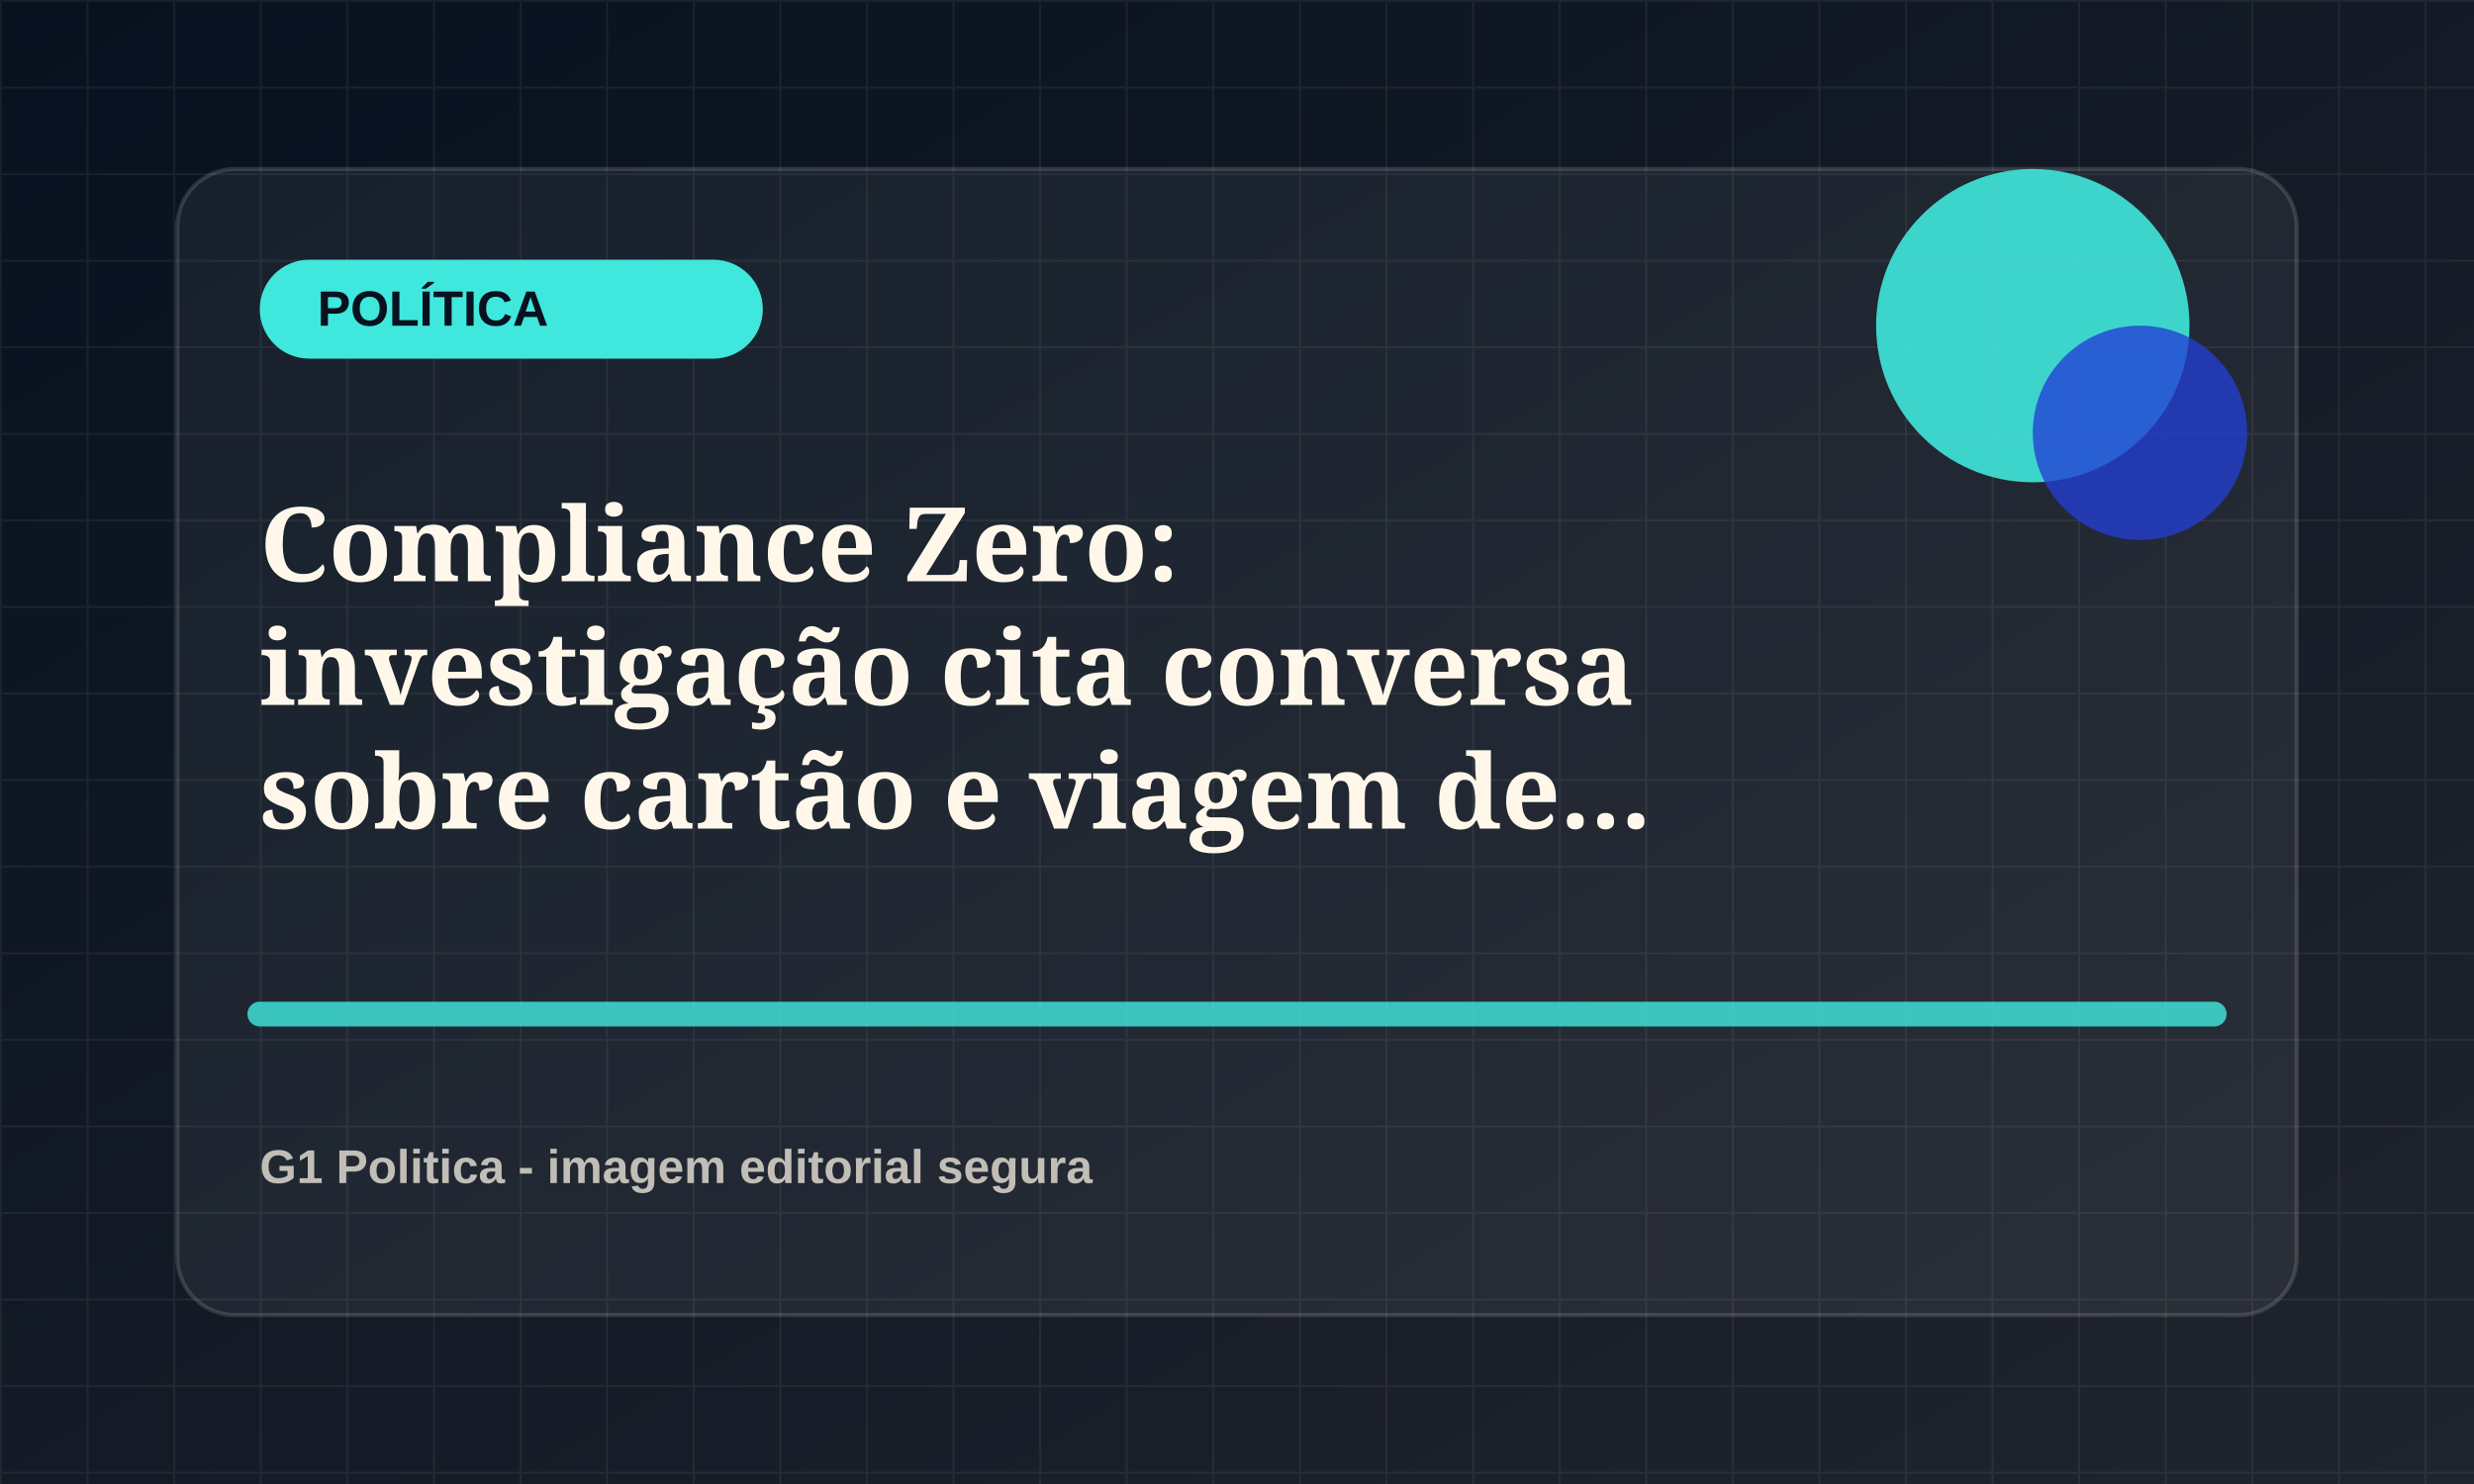
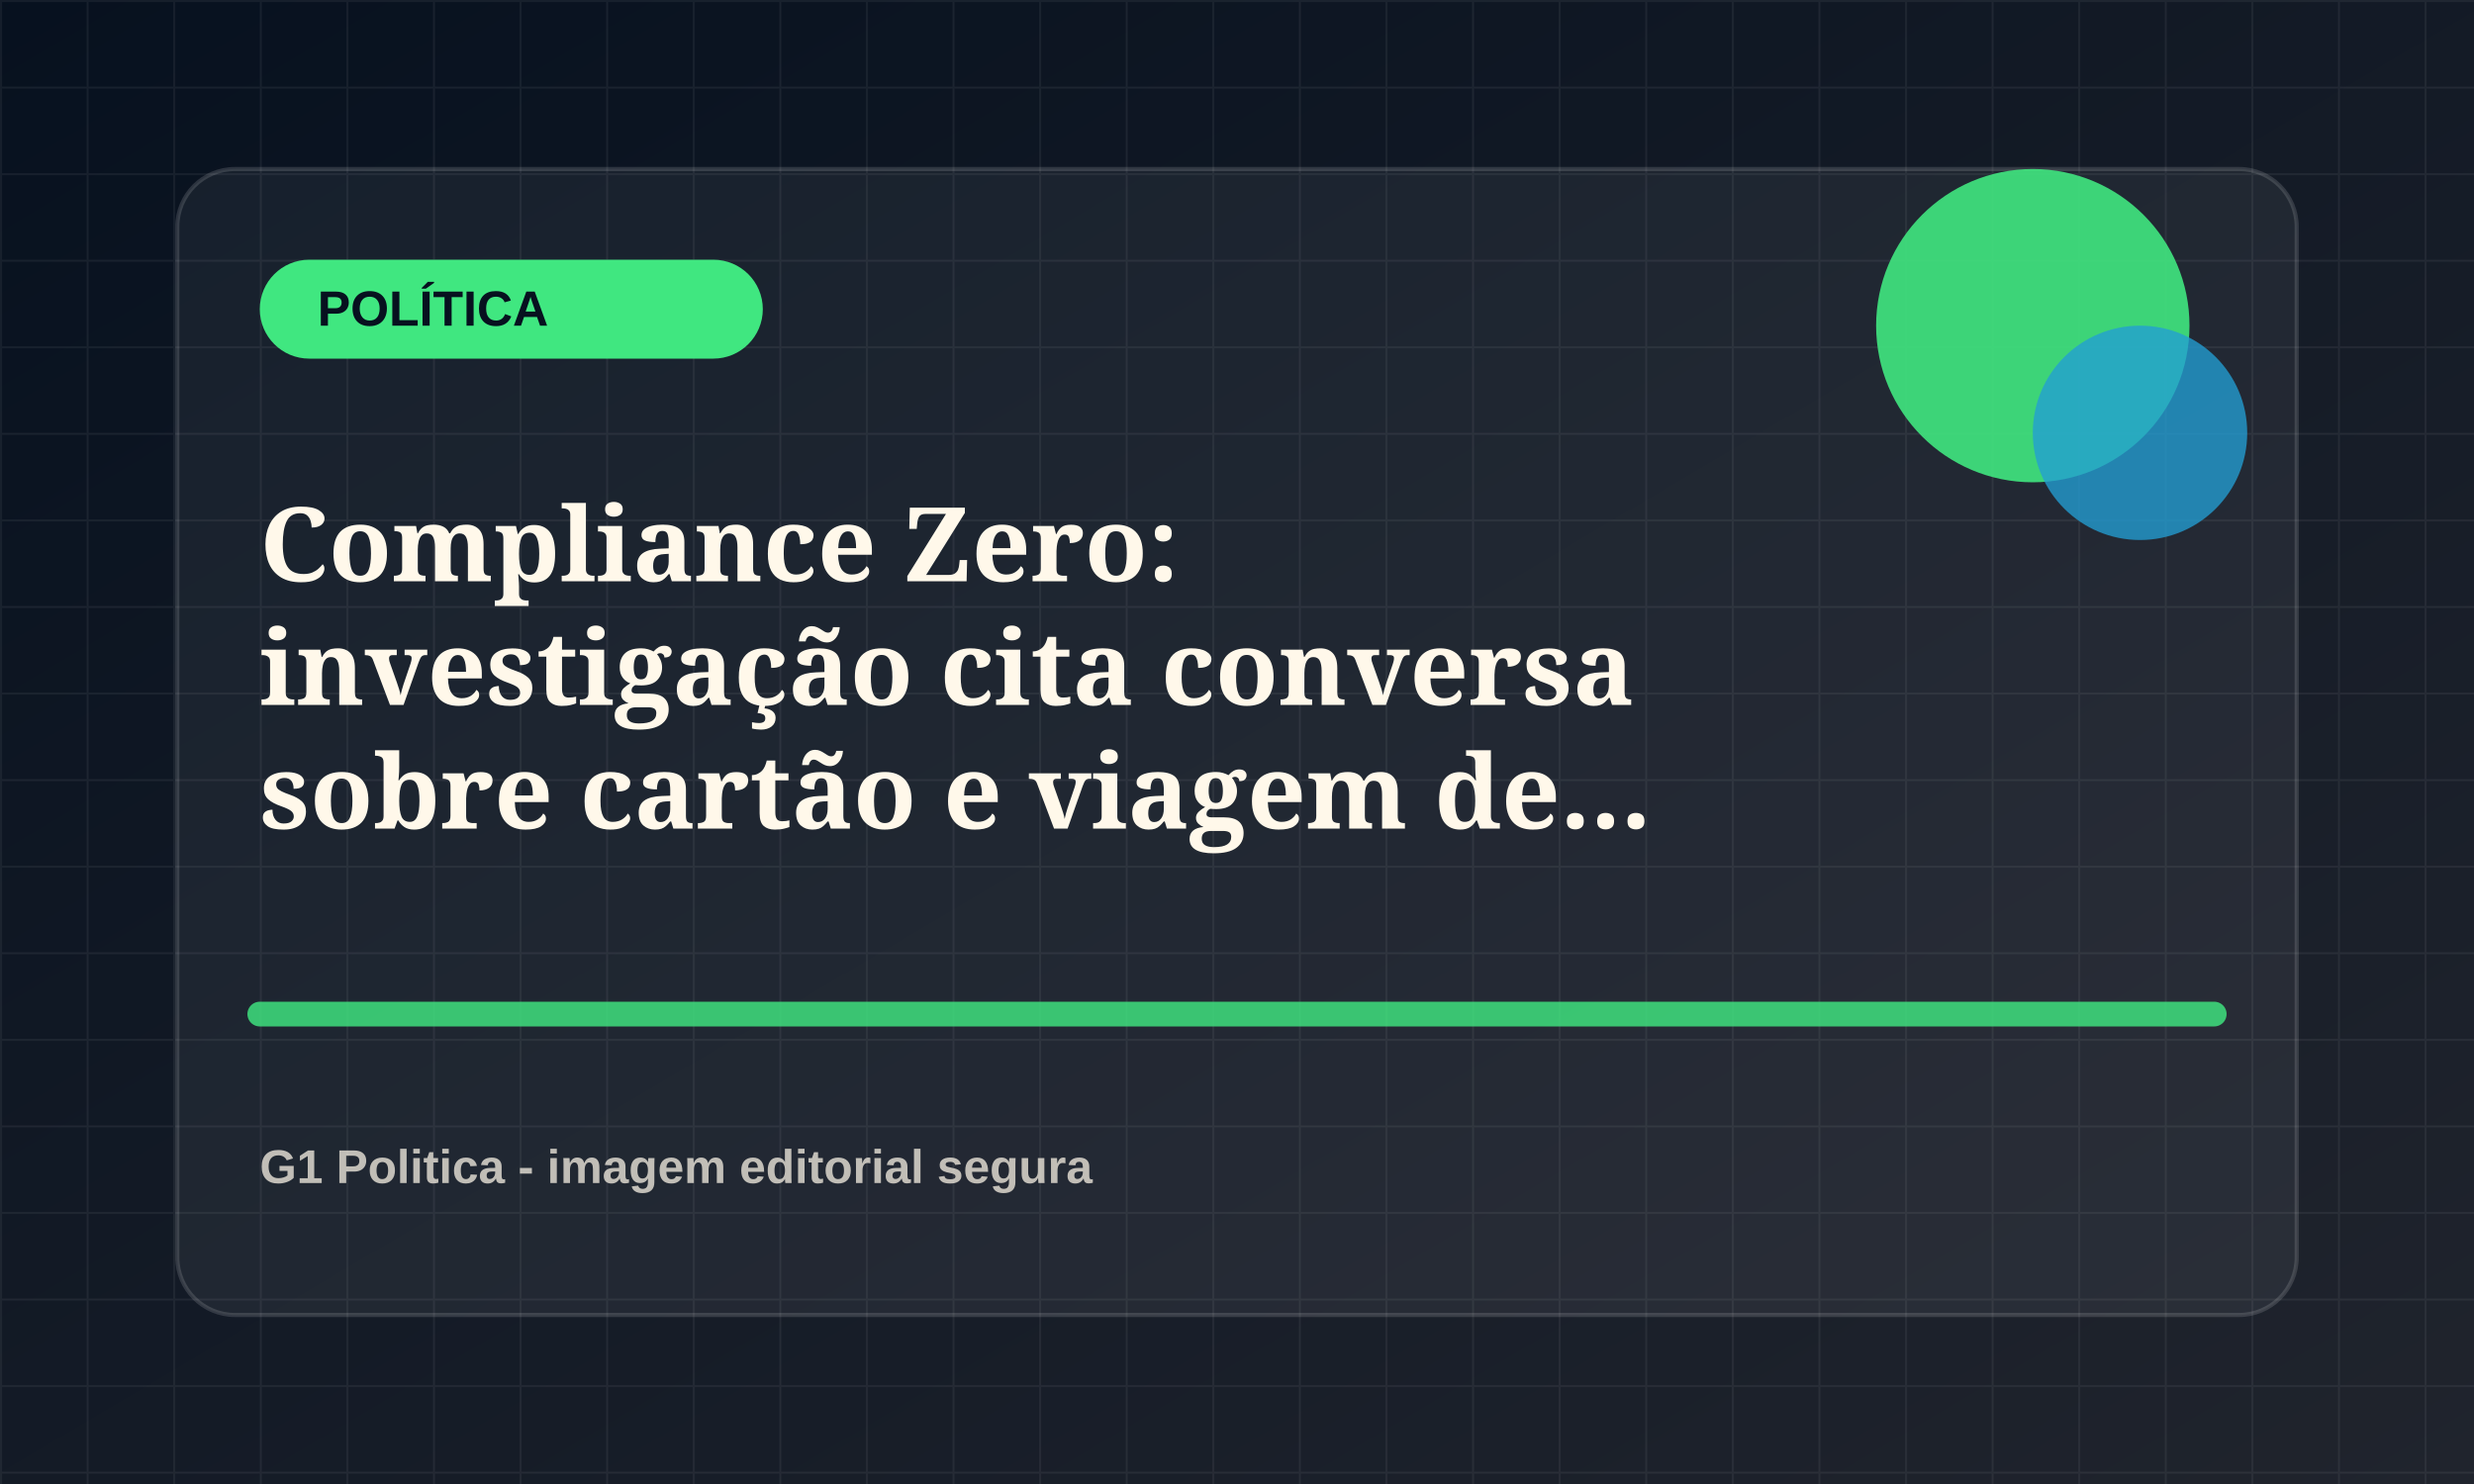
<svg xmlns="http://www.w3.org/2000/svg" viewBox="0 0 1200 720">
  <defs>
    <linearGradient id="bg" x1="0" x2="1" y1="0" y2="1">
      <stop offset="0" stop-color="#07111f" />
      <stop offset="1" stop-color="#20242d" />
    </linearGradient>
    <pattern id="grid" width="42" height="42" patternUnits="userSpaceOnUse">
      <path d="M42 0H0v42" fill="none" stroke="rgba(255,255,255,.055)" stroke-width="2" />
    </pattern>
  </defs>
  <rect width="1200" height="720" fill="url(#bg)" />
  <rect width="1200" height="720" fill="url(#grid)" />
  <rect x="86" y="82" width="1028" height="556" rx="28" fill="rgba(255,255,255,.055)" stroke="rgba(255,255,255,.14)" stroke-width="2" />
-   <rect x="126" y="126" width="244" height="48" rx="24" fill="hsl(176 78% 58%)" />
+   <rect x="126" y="126" width="244" height="48" rx="24" fill="hsl(143 78% 58%)" />
  <text x="154" y="158" fill="#07111f" font-family="Arial, sans-serif" font-size="24" font-weight="800">POLÍTICA</text>
-   <circle cx="986" cy="158" r="76" fill="hsl(176 78% 58%)" opacity=".9" />
-   <circle cx="1038" cy="210" r="52" fill="hsl(231 72% 48%)" opacity=".78" />
-   <path d="M126 492h948" stroke="hsl(176 78% 58%)" stroke-width="12" stroke-linecap="round" opacity=".82" />
+   <circle cx="986" cy="158" r="76" fill="hsl(143 78% 58%)" opacity=".9" />
+   <circle cx="1038" cy="210" r="52" fill="hsl(198 72% 48%)" opacity=".78" />
+   <path d="M126 492h948" stroke="hsl(143 78% 58%)" stroke-width="12" stroke-linecap="round" opacity=".82" />
  <text x="126" y="282" fill="#fff8ea" font-family="Georgia, serif" font-size="50" font-weight="700">
    <tspan x="126" dy="0">Compliance Zero:</tspan>
    <tspan x="126" dy="60">investigação cita conversa</tspan>
    <tspan x="126" dy="60">sobre cartão e viagem de...</tspan>
  </text>
  <text x="126" y="574" fill="rgba(255,248,234,.72)" font-family="Arial, sans-serif" font-size="23" font-weight="700">G1 Politica - imagem editorial segura</text>
</svg>
